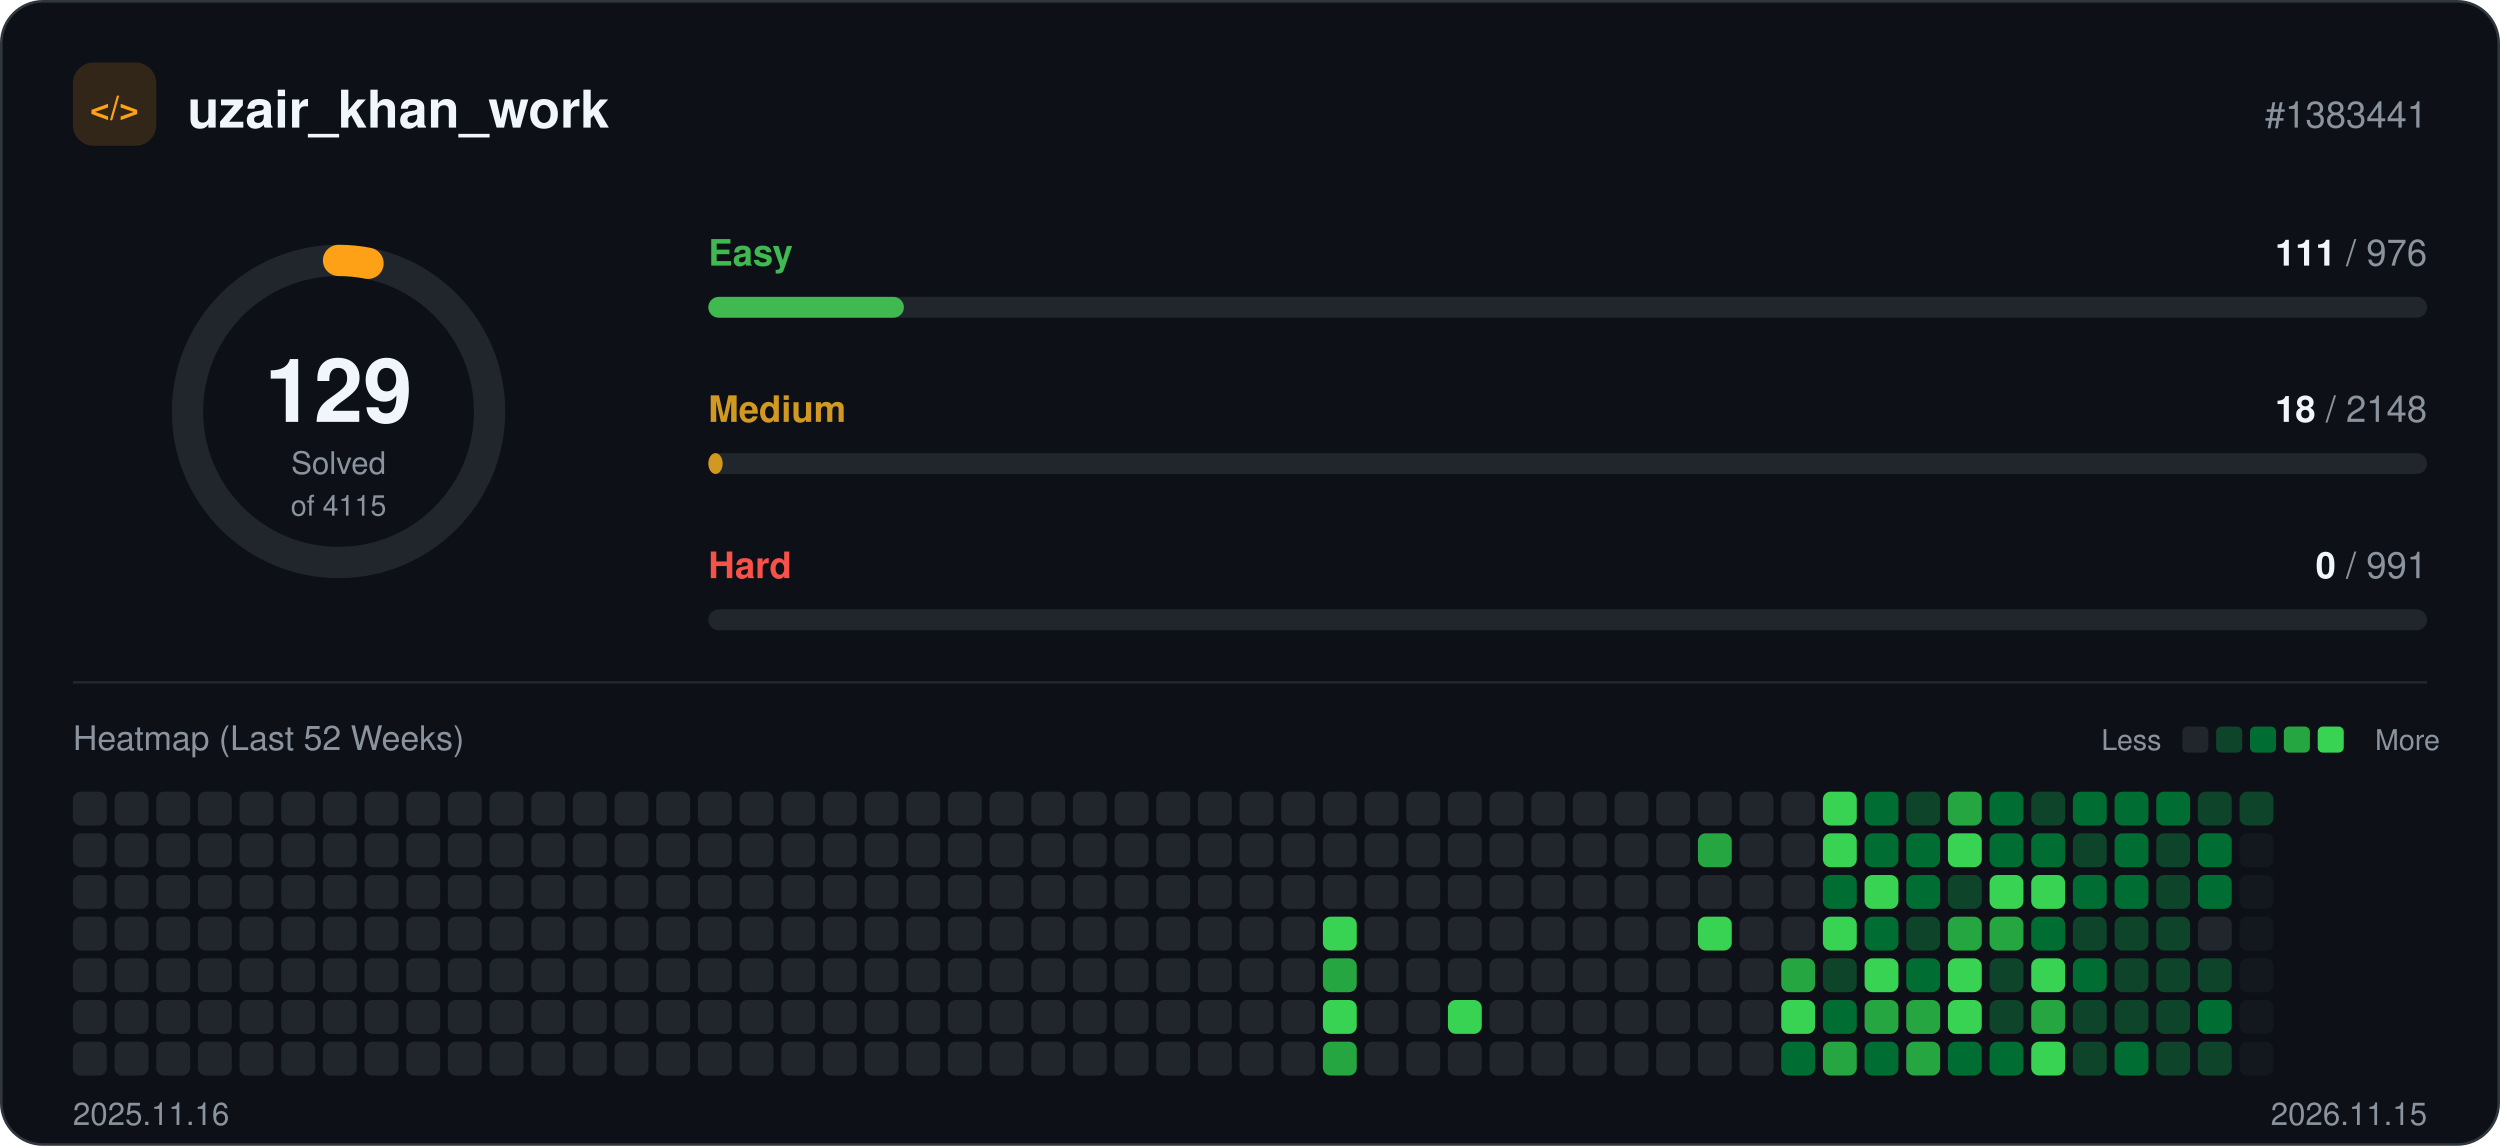
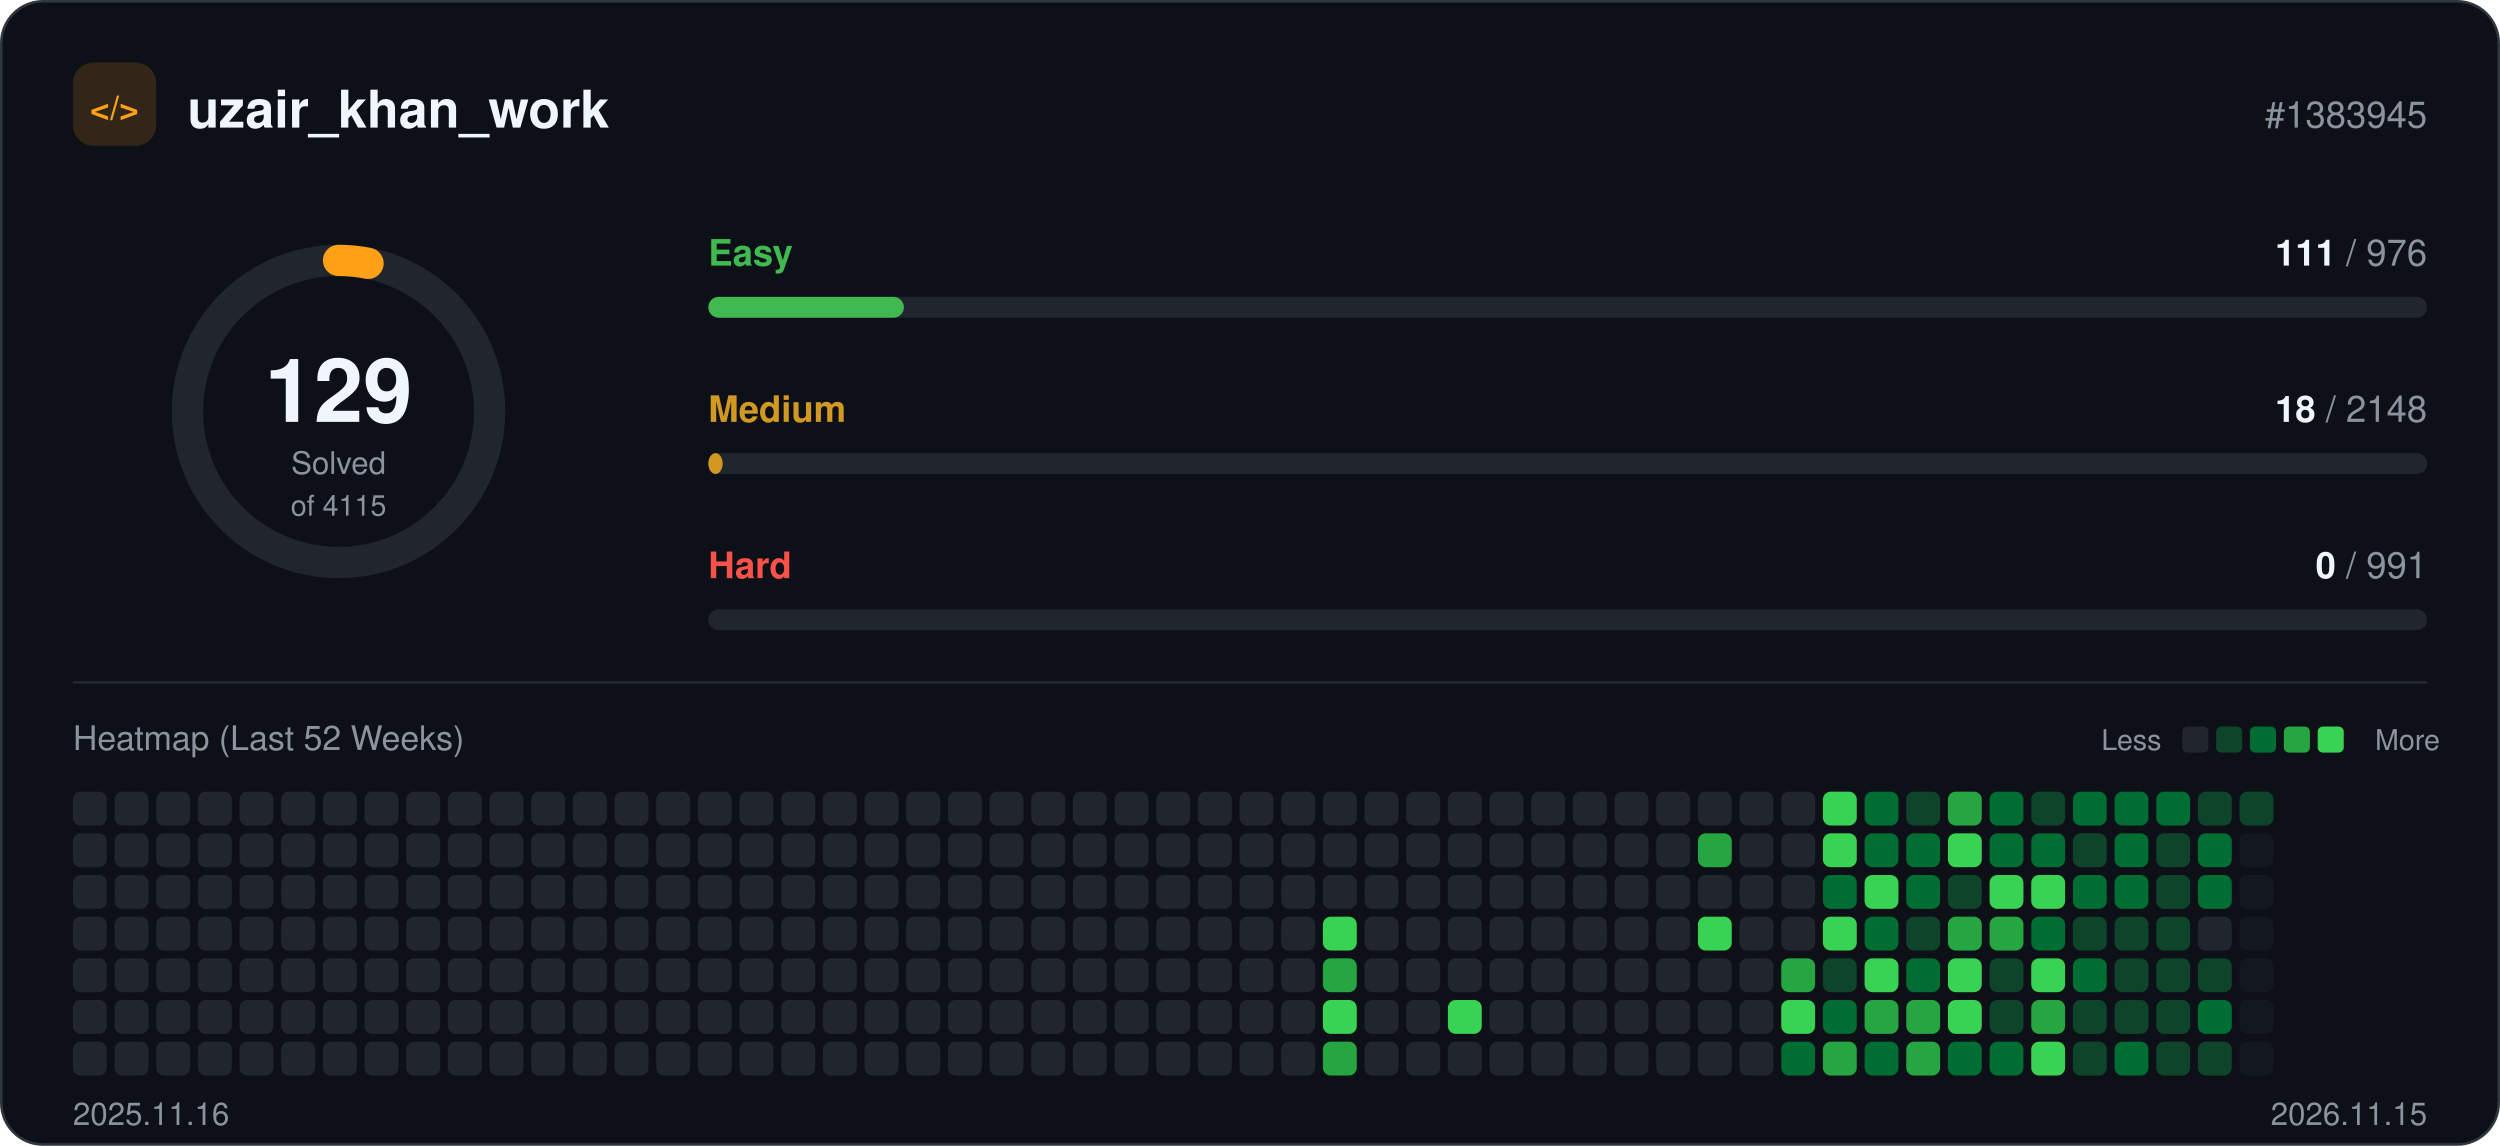
<svg xmlns="http://www.w3.org/2000/svg" width="960" height="440" viewBox="0 0 960 440" role="img">
  <rect x="0.5" y="0.5" width="959" height="439" rx="16" fill="#0d1117" stroke="#30363d" />
  <rect x="28" y="24" width="32" height="32" rx="8" fill="#ffa116" fill-opacity="0.15" />
  <text x="44" y="46" text-anchor="middle" font-family="-apple-system, BlinkMacSystemFont, 'Segoe UI', Helvetica, Arial, sans-serif" font-size="13" font-weight="700" fill="#ffa116">&lt;/&gt;</text>
  <text x="72" y="49" font-family="-apple-system, BlinkMacSystemFont, 'Segoe UI', Helvetica, Arial, sans-serif" font-size="20" font-weight="700" fill="#f0f6fc">uzair_khan_work</text>
-   <text x="932" y="49" text-anchor="end" font-family="-apple-system, BlinkMacSystemFont, 'Segoe UI', Helvetica, Arial, sans-serif" font-size="14" fill="#8b949e">#1383441</text>
+   <text x="932" y="49" text-anchor="end" font-family="-apple-system, BlinkMacSystemFont, 'Segoe UI', Helvetica, Arial, sans-serif" font-size="14" fill="#8b949e">#1383945</text>
  <circle cx="130" cy="158" r="58" fill="none" stroke="#21262d" stroke-width="12" />
  <circle cx="130" cy="158" r="58" fill="none" stroke="#ffa116" stroke-width="12" stroke-linecap="round" stroke-dasharray="11.4 364.4" transform="rotate(-90 130 158)" />
  <text x="130" y="162" text-anchor="middle" font-family="-apple-system, BlinkMacSystemFont, 'Segoe UI', Helvetica, Arial, sans-serif" font-size="34" font-weight="700" fill="#f0f6fc">129</text>
  <text x="130" y="182" text-anchor="middle" font-family="-apple-system, BlinkMacSystemFont, 'Segoe UI', Helvetica, Arial, sans-serif" font-size="12" fill="#8b949e">Solved</text>
  <text x="130" y="198" text-anchor="middle" font-family="-apple-system, BlinkMacSystemFont, 'Segoe UI', Helvetica, Arial, sans-serif" font-size="11" fill="#8b949e">of 4115</text>
  <text x="272" y="102" font-family="-apple-system, BlinkMacSystemFont, 'Segoe UI', Helvetica, Arial, sans-serif" font-size="14" font-weight="600" fill="#3fb950">Easy</text>
  <text x="932" y="102" text-anchor="end" font-family="-apple-system, BlinkMacSystemFont, 'Segoe UI', Helvetica, Arial, sans-serif" font-size="14" fill="#8b949e">
    <tspan font-weight="700" fill="#f0f6fc">111</tspan> / 976</text>
  <rect x="272" y="114" width="660" height="8" rx="4" fill="#21262d" />
  <rect x="272" y="114" width="75.1" height="8" rx="4" fill="#3fb950" />
  <text x="272" y="162" font-family="-apple-system, BlinkMacSystemFont, 'Segoe UI', Helvetica, Arial, sans-serif" font-size="14" font-weight="600" fill="#d29922">Medium</text>
  <text x="932" y="162" text-anchor="end" font-family="-apple-system, BlinkMacSystemFont, 'Segoe UI', Helvetica, Arial, sans-serif" font-size="14" fill="#8b949e">
    <tspan font-weight="700" fill="#f0f6fc">18</tspan> / 2148</text>
  <rect x="272" y="174" width="660" height="8" rx="4" fill="#21262d" />
  <rect x="272" y="174" width="5.5" height="8" rx="4" fill="#d29922" />
  <text x="272" y="222" font-family="-apple-system, BlinkMacSystemFont, 'Segoe UI', Helvetica, Arial, sans-serif" font-size="14" font-weight="600" fill="#f85149">Hard</text>
  <text x="932" y="222" text-anchor="end" font-family="-apple-system, BlinkMacSystemFont, 'Segoe UI', Helvetica, Arial, sans-serif" font-size="14" fill="#8b949e">
    <tspan font-weight="700" fill="#f0f6fc">0</tspan> / 991</text>
  <rect x="272" y="234" width="660" height="8" rx="4" fill="#21262d" />
  <line x1="28" y1="262" x2="932" y2="262" stroke="#21262d" />
  <text x="28" y="288" font-family="-apple-system, BlinkMacSystemFont, 'Segoe UI', Helvetica, Arial, sans-serif" font-size="13" fill="#8b949e">Heatmap (Last 52 Weeks)</text>
  <text x="830" y="288" text-anchor="end" font-family="-apple-system, BlinkMacSystemFont, 'Segoe UI', Helvetica, Arial, sans-serif" font-size="11" fill="#8b949e">Less</text>
  <rect x="838" y="279" width="10" height="10" rx="2" fill="#21262d" />
  <rect x="851" y="279" width="10" height="10" rx="2" fill="#0e4429" />
  <rect x="864" y="279" width="10" height="10" rx="2" fill="#006d32" />
  <rect x="877" y="279" width="10" height="10" rx="2" fill="#26a641" />
  <rect x="890" y="279" width="10" height="10" rx="2" fill="#39d353" />
  <text x="912" y="288" font-family="-apple-system, BlinkMacSystemFont, 'Segoe UI', Helvetica, Arial, sans-serif" font-size="11" fill="#8b949e">More</text>
  <rect x="28" y="304" width="13" height="13" rx="3" fill="#21262d" />
  <rect x="28" y="320" width="13" height="13" rx="3" fill="#21262d" />
  <rect x="28" y="336" width="13" height="13" rx="3" fill="#21262d" />
  <rect x="28" y="352" width="13" height="13" rx="3" fill="#21262d" />
  <rect x="28" y="368" width="13" height="13" rx="3" fill="#21262d" />
  <rect x="28" y="384" width="13" height="13" rx="3" fill="#21262d" />
  <rect x="28" y="400" width="13" height="13" rx="3" fill="#21262d" />
  <rect x="44" y="304" width="13" height="13" rx="3" fill="#21262d" />
  <rect x="44" y="320" width="13" height="13" rx="3" fill="#21262d" />
  <rect x="44" y="336" width="13" height="13" rx="3" fill="#21262d" />
  <rect x="44" y="352" width="13" height="13" rx="3" fill="#21262d" />
  <rect x="44" y="368" width="13" height="13" rx="3" fill="#21262d" />
  <rect x="44" y="384" width="13" height="13" rx="3" fill="#21262d" />
  <rect x="44" y="400" width="13" height="13" rx="3" fill="#21262d" />
  <rect x="60" y="304" width="13" height="13" rx="3" fill="#21262d" />
  <rect x="60" y="320" width="13" height="13" rx="3" fill="#21262d" />
  <rect x="60" y="336" width="13" height="13" rx="3" fill="#21262d" />
  <rect x="60" y="352" width="13" height="13" rx="3" fill="#21262d" />
  <rect x="60" y="368" width="13" height="13" rx="3" fill="#21262d" />
  <rect x="60" y="384" width="13" height="13" rx="3" fill="#21262d" />
  <rect x="60" y="400" width="13" height="13" rx="3" fill="#21262d" />
  <rect x="76" y="304" width="13" height="13" rx="3" fill="#21262d" />
  <rect x="76" y="320" width="13" height="13" rx="3" fill="#21262d" />
  <rect x="76" y="336" width="13" height="13" rx="3" fill="#21262d" />
  <rect x="76" y="352" width="13" height="13" rx="3" fill="#21262d" />
  <rect x="76" y="368" width="13" height="13" rx="3" fill="#21262d" />
  <rect x="76" y="384" width="13" height="13" rx="3" fill="#21262d" />
  <rect x="76" y="400" width="13" height="13" rx="3" fill="#21262d" />
  <rect x="92" y="304" width="13" height="13" rx="3" fill="#21262d" />
  <rect x="92" y="320" width="13" height="13" rx="3" fill="#21262d" />
  <rect x="92" y="336" width="13" height="13" rx="3" fill="#21262d" />
  <rect x="92" y="352" width="13" height="13" rx="3" fill="#21262d" />
  <rect x="92" y="368" width="13" height="13" rx="3" fill="#21262d" />
  <rect x="92" y="384" width="13" height="13" rx="3" fill="#21262d" />
  <rect x="92" y="400" width="13" height="13" rx="3" fill="#21262d" />
  <rect x="108" y="304" width="13" height="13" rx="3" fill="#21262d" />
  <rect x="108" y="320" width="13" height="13" rx="3" fill="#21262d" />
  <rect x="108" y="336" width="13" height="13" rx="3" fill="#21262d" />
  <rect x="108" y="352" width="13" height="13" rx="3" fill="#21262d" />
  <rect x="108" y="368" width="13" height="13" rx="3" fill="#21262d" />
  <rect x="108" y="384" width="13" height="13" rx="3" fill="#21262d" />
  <rect x="108" y="400" width="13" height="13" rx="3" fill="#21262d" />
  <rect x="124" y="304" width="13" height="13" rx="3" fill="#21262d" />
  <rect x="124" y="320" width="13" height="13" rx="3" fill="#21262d" />
  <rect x="124" y="336" width="13" height="13" rx="3" fill="#21262d" />
  <rect x="124" y="352" width="13" height="13" rx="3" fill="#21262d" />
  <rect x="124" y="368" width="13" height="13" rx="3" fill="#21262d" />
  <rect x="124" y="384" width="13" height="13" rx="3" fill="#21262d" />
  <rect x="124" y="400" width="13" height="13" rx="3" fill="#21262d" />
  <rect x="140" y="304" width="13" height="13" rx="3" fill="#21262d" />
  <rect x="140" y="320" width="13" height="13" rx="3" fill="#21262d" />
  <rect x="140" y="336" width="13" height="13" rx="3" fill="#21262d" />
  <rect x="140" y="352" width="13" height="13" rx="3" fill="#21262d" />
  <rect x="140" y="368" width="13" height="13" rx="3" fill="#21262d" />
  <rect x="140" y="384" width="13" height="13" rx="3" fill="#21262d" />
  <rect x="140" y="400" width="13" height="13" rx="3" fill="#21262d" />
  <rect x="156" y="304" width="13" height="13" rx="3" fill="#21262d" />
  <rect x="156" y="320" width="13" height="13" rx="3" fill="#21262d" />
  <rect x="156" y="336" width="13" height="13" rx="3" fill="#21262d" />
  <rect x="156" y="352" width="13" height="13" rx="3" fill="#21262d" />
  <rect x="156" y="368" width="13" height="13" rx="3" fill="#21262d" />
  <rect x="156" y="384" width="13" height="13" rx="3" fill="#21262d" />
  <rect x="156" y="400" width="13" height="13" rx="3" fill="#21262d" />
  <rect x="172" y="304" width="13" height="13" rx="3" fill="#21262d" />
  <rect x="172" y="320" width="13" height="13" rx="3" fill="#21262d" />
  <rect x="172" y="336" width="13" height="13" rx="3" fill="#21262d" />
  <rect x="172" y="352" width="13" height="13" rx="3" fill="#21262d" />
  <rect x="172" y="368" width="13" height="13" rx="3" fill="#21262d" />
  <rect x="172" y="384" width="13" height="13" rx="3" fill="#21262d" />
  <rect x="172" y="400" width="13" height="13" rx="3" fill="#21262d" />
  <rect x="188" y="304" width="13" height="13" rx="3" fill="#21262d" />
  <rect x="188" y="320" width="13" height="13" rx="3" fill="#21262d" />
  <rect x="188" y="336" width="13" height="13" rx="3" fill="#21262d" />
  <rect x="188" y="352" width="13" height="13" rx="3" fill="#21262d" />
  <rect x="188" y="368" width="13" height="13" rx="3" fill="#21262d" />
  <rect x="188" y="384" width="13" height="13" rx="3" fill="#21262d" />
  <rect x="188" y="400" width="13" height="13" rx="3" fill="#21262d" />
  <rect x="204" y="304" width="13" height="13" rx="3" fill="#21262d" />
  <rect x="204" y="320" width="13" height="13" rx="3" fill="#21262d" />
  <rect x="204" y="336" width="13" height="13" rx="3" fill="#21262d" />
  <rect x="204" y="352" width="13" height="13" rx="3" fill="#21262d" />
  <rect x="204" y="368" width="13" height="13" rx="3" fill="#21262d" />
  <rect x="204" y="384" width="13" height="13" rx="3" fill="#21262d" />
  <rect x="204" y="400" width="13" height="13" rx="3" fill="#21262d" />
  <rect x="220" y="304" width="13" height="13" rx="3" fill="#21262d" />
  <rect x="220" y="320" width="13" height="13" rx="3" fill="#21262d" />
  <rect x="220" y="336" width="13" height="13" rx="3" fill="#21262d" />
  <rect x="220" y="352" width="13" height="13" rx="3" fill="#21262d" />
  <rect x="220" y="368" width="13" height="13" rx="3" fill="#21262d" />
  <rect x="220" y="384" width="13" height="13" rx="3" fill="#21262d" />
  <rect x="220" y="400" width="13" height="13" rx="3" fill="#21262d" />
  <rect x="236" y="304" width="13" height="13" rx="3" fill="#21262d" />
  <rect x="236" y="320" width="13" height="13" rx="3" fill="#21262d" />
  <rect x="236" y="336" width="13" height="13" rx="3" fill="#21262d" />
  <rect x="236" y="352" width="13" height="13" rx="3" fill="#21262d" />
  <rect x="236" y="368" width="13" height="13" rx="3" fill="#21262d" />
  <rect x="236" y="384" width="13" height="13" rx="3" fill="#21262d" />
  <rect x="236" y="400" width="13" height="13" rx="3" fill="#21262d" />
  <rect x="252" y="304" width="13" height="13" rx="3" fill="#21262d" />
  <rect x="252" y="320" width="13" height="13" rx="3" fill="#21262d" />
  <rect x="252" y="336" width="13" height="13" rx="3" fill="#21262d" />
  <rect x="252" y="352" width="13" height="13" rx="3" fill="#21262d" />
  <rect x="252" y="368" width="13" height="13" rx="3" fill="#21262d" />
  <rect x="252" y="384" width="13" height="13" rx="3" fill="#21262d" />
  <rect x="252" y="400" width="13" height="13" rx="3" fill="#21262d" />
  <rect x="268" y="304" width="13" height="13" rx="3" fill="#21262d" />
  <rect x="268" y="320" width="13" height="13" rx="3" fill="#21262d" />
  <rect x="268" y="336" width="13" height="13" rx="3" fill="#21262d" />
  <rect x="268" y="352" width="13" height="13" rx="3" fill="#21262d" />
  <rect x="268" y="368" width="13" height="13" rx="3" fill="#21262d" />
  <rect x="268" y="384" width="13" height="13" rx="3" fill="#21262d" />
  <rect x="268" y="400" width="13" height="13" rx="3" fill="#21262d" />
  <rect x="284" y="304" width="13" height="13" rx="3" fill="#21262d" />
  <rect x="284" y="320" width="13" height="13" rx="3" fill="#21262d" />
  <rect x="284" y="336" width="13" height="13" rx="3" fill="#21262d" />
  <rect x="284" y="352" width="13" height="13" rx="3" fill="#21262d" />
  <rect x="284" y="368" width="13" height="13" rx="3" fill="#21262d" />
  <rect x="284" y="384" width="13" height="13" rx="3" fill="#21262d" />
  <rect x="284" y="400" width="13" height="13" rx="3" fill="#21262d" />
  <rect x="300" y="304" width="13" height="13" rx="3" fill="#21262d" />
  <rect x="300" y="320" width="13" height="13" rx="3" fill="#21262d" />
  <rect x="300" y="336" width="13" height="13" rx="3" fill="#21262d" />
  <rect x="300" y="352" width="13" height="13" rx="3" fill="#21262d" />
  <rect x="300" y="368" width="13" height="13" rx="3" fill="#21262d" />
  <rect x="300" y="384" width="13" height="13" rx="3" fill="#21262d" />
  <rect x="300" y="400" width="13" height="13" rx="3" fill="#21262d" />
  <rect x="316" y="304" width="13" height="13" rx="3" fill="#21262d" />
  <rect x="316" y="320" width="13" height="13" rx="3" fill="#21262d" />
  <rect x="316" y="336" width="13" height="13" rx="3" fill="#21262d" />
  <rect x="316" y="352" width="13" height="13" rx="3" fill="#21262d" />
  <rect x="316" y="368" width="13" height="13" rx="3" fill="#21262d" />
  <rect x="316" y="384" width="13" height="13" rx="3" fill="#21262d" />
  <rect x="316" y="400" width="13" height="13" rx="3" fill="#21262d" />
  <rect x="332" y="304" width="13" height="13" rx="3" fill="#21262d" />
  <rect x="332" y="320" width="13" height="13" rx="3" fill="#21262d" />
  <rect x="332" y="336" width="13" height="13" rx="3" fill="#21262d" />
  <rect x="332" y="352" width="13" height="13" rx="3" fill="#21262d" />
  <rect x="332" y="368" width="13" height="13" rx="3" fill="#21262d" />
  <rect x="332" y="384" width="13" height="13" rx="3" fill="#21262d" />
  <rect x="332" y="400" width="13" height="13" rx="3" fill="#21262d" />
  <rect x="348" y="304" width="13" height="13" rx="3" fill="#21262d" />
  <rect x="348" y="320" width="13" height="13" rx="3" fill="#21262d" />
  <rect x="348" y="336" width="13" height="13" rx="3" fill="#21262d" />
  <rect x="348" y="352" width="13" height="13" rx="3" fill="#21262d" />
  <rect x="348" y="368" width="13" height="13" rx="3" fill="#21262d" />
  <rect x="348" y="384" width="13" height="13" rx="3" fill="#21262d" />
  <rect x="348" y="400" width="13" height="13" rx="3" fill="#21262d" />
  <rect x="364" y="304" width="13" height="13" rx="3" fill="#21262d" />
  <rect x="364" y="320" width="13" height="13" rx="3" fill="#21262d" />
  <rect x="364" y="336" width="13" height="13" rx="3" fill="#21262d" />
  <rect x="364" y="352" width="13" height="13" rx="3" fill="#21262d" />
  <rect x="364" y="368" width="13" height="13" rx="3" fill="#21262d" />
  <rect x="364" y="384" width="13" height="13" rx="3" fill="#21262d" />
  <rect x="364" y="400" width="13" height="13" rx="3" fill="#21262d" />
  <rect x="380" y="304" width="13" height="13" rx="3" fill="#21262d" />
  <rect x="380" y="320" width="13" height="13" rx="3" fill="#21262d" />
  <rect x="380" y="336" width="13" height="13" rx="3" fill="#21262d" />
  <rect x="380" y="352" width="13" height="13" rx="3" fill="#21262d" />
  <rect x="380" y="368" width="13" height="13" rx="3" fill="#21262d" />
  <rect x="380" y="384" width="13" height="13" rx="3" fill="#21262d" />
  <rect x="380" y="400" width="13" height="13" rx="3" fill="#21262d" />
  <rect x="396" y="304" width="13" height="13" rx="3" fill="#21262d" />
  <rect x="396" y="320" width="13" height="13" rx="3" fill="#21262d" />
  <rect x="396" y="336" width="13" height="13" rx="3" fill="#21262d" />
  <rect x="396" y="352" width="13" height="13" rx="3" fill="#21262d" />
  <rect x="396" y="368" width="13" height="13" rx="3" fill="#21262d" />
  <rect x="396" y="384" width="13" height="13" rx="3" fill="#21262d" />
  <rect x="396" y="400" width="13" height="13" rx="3" fill="#21262d" />
  <rect x="412" y="304" width="13" height="13" rx="3" fill="#21262d" />
  <rect x="412" y="320" width="13" height="13" rx="3" fill="#21262d" />
  <rect x="412" y="336" width="13" height="13" rx="3" fill="#21262d" />
  <rect x="412" y="352" width="13" height="13" rx="3" fill="#21262d" />
  <rect x="412" y="368" width="13" height="13" rx="3" fill="#21262d" />
  <rect x="412" y="384" width="13" height="13" rx="3" fill="#21262d" />
  <rect x="412" y="400" width="13" height="13" rx="3" fill="#21262d" />
  <rect x="428" y="304" width="13" height="13" rx="3" fill="#21262d" />
  <rect x="428" y="320" width="13" height="13" rx="3" fill="#21262d" />
  <rect x="428" y="336" width="13" height="13" rx="3" fill="#21262d" />
  <rect x="428" y="352" width="13" height="13" rx="3" fill="#21262d" />
  <rect x="428" y="368" width="13" height="13" rx="3" fill="#21262d" />
  <rect x="428" y="384" width="13" height="13" rx="3" fill="#21262d" />
  <rect x="428" y="400" width="13" height="13" rx="3" fill="#21262d" />
  <rect x="444" y="304" width="13" height="13" rx="3" fill="#21262d" />
  <rect x="444" y="320" width="13" height="13" rx="3" fill="#21262d" />
  <rect x="444" y="336" width="13" height="13" rx="3" fill="#21262d" />
  <rect x="444" y="352" width="13" height="13" rx="3" fill="#21262d" />
  <rect x="444" y="368" width="13" height="13" rx="3" fill="#21262d" />
  <rect x="444" y="384" width="13" height="13" rx="3" fill="#21262d" />
  <rect x="444" y="400" width="13" height="13" rx="3" fill="#21262d" />
  <rect x="460" y="304" width="13" height="13" rx="3" fill="#21262d" />
  <rect x="460" y="320" width="13" height="13" rx="3" fill="#21262d" />
  <rect x="460" y="336" width="13" height="13" rx="3" fill="#21262d" />
  <rect x="460" y="352" width="13" height="13" rx="3" fill="#21262d" />
  <rect x="460" y="368" width="13" height="13" rx="3" fill="#21262d" />
  <rect x="460" y="384" width="13" height="13" rx="3" fill="#21262d" />
  <rect x="460" y="400" width="13" height="13" rx="3" fill="#21262d" />
  <rect x="476" y="304" width="13" height="13" rx="3" fill="#21262d" />
  <rect x="476" y="320" width="13" height="13" rx="3" fill="#21262d" />
  <rect x="476" y="336" width="13" height="13" rx="3" fill="#21262d" />
  <rect x="476" y="352" width="13" height="13" rx="3" fill="#21262d" />
  <rect x="476" y="368" width="13" height="13" rx="3" fill="#21262d" />
  <rect x="476" y="384" width="13" height="13" rx="3" fill="#21262d" />
  <rect x="476" y="400" width="13" height="13" rx="3" fill="#21262d" />
  <rect x="492" y="304" width="13" height="13" rx="3" fill="#21262d" />
  <rect x="492" y="320" width="13" height="13" rx="3" fill="#21262d" />
  <rect x="492" y="336" width="13" height="13" rx="3" fill="#21262d" />
  <rect x="492" y="352" width="13" height="13" rx="3" fill="#21262d" />
  <rect x="492" y="368" width="13" height="13" rx="3" fill="#21262d" />
  <rect x="492" y="384" width="13" height="13" rx="3" fill="#21262d" />
  <rect x="492" y="400" width="13" height="13" rx="3" fill="#21262d" />
  <rect x="508" y="304" width="13" height="13" rx="3" fill="#21262d" />
  <rect x="508" y="320" width="13" height="13" rx="3" fill="#21262d" />
  <rect x="508" y="336" width="13" height="13" rx="3" fill="#21262d" />
  <rect x="508" y="352" width="13" height="13" rx="3" fill="#39d353" />
  <rect x="508" y="368" width="13" height="13" rx="3" fill="#26a641" />
  <rect x="508" y="384" width="13" height="13" rx="3" fill="#39d353" />
  <rect x="508" y="400" width="13" height="13" rx="3" fill="#26a641" />
  <rect x="524" y="304" width="13" height="13" rx="3" fill="#21262d" />
  <rect x="524" y="320" width="13" height="13" rx="3" fill="#21262d" />
  <rect x="524" y="336" width="13" height="13" rx="3" fill="#21262d" />
  <rect x="524" y="352" width="13" height="13" rx="3" fill="#21262d" />
  <rect x="524" y="368" width="13" height="13" rx="3" fill="#21262d" />
  <rect x="524" y="384" width="13" height="13" rx="3" fill="#21262d" />
  <rect x="524" y="400" width="13" height="13" rx="3" fill="#21262d" />
  <rect x="540" y="304" width="13" height="13" rx="3" fill="#21262d" />
  <rect x="540" y="320" width="13" height="13" rx="3" fill="#21262d" />
  <rect x="540" y="336" width="13" height="13" rx="3" fill="#21262d" />
  <rect x="540" y="352" width="13" height="13" rx="3" fill="#21262d" />
  <rect x="540" y="368" width="13" height="13" rx="3" fill="#21262d" />
  <rect x="540" y="384" width="13" height="13" rx="3" fill="#21262d" />
  <rect x="540" y="400" width="13" height="13" rx="3" fill="#21262d" />
  <rect x="556" y="304" width="13" height="13" rx="3" fill="#21262d" />
  <rect x="556" y="320" width="13" height="13" rx="3" fill="#21262d" />
  <rect x="556" y="336" width="13" height="13" rx="3" fill="#21262d" />
  <rect x="556" y="352" width="13" height="13" rx="3" fill="#21262d" />
  <rect x="556" y="368" width="13" height="13" rx="3" fill="#21262d" />
  <rect x="556" y="384" width="13" height="13" rx="3" fill="#39d353" />
  <rect x="556" y="400" width="13" height="13" rx="3" fill="#21262d" />
  <rect x="572" y="304" width="13" height="13" rx="3" fill="#21262d" />
  <rect x="572" y="320" width="13" height="13" rx="3" fill="#21262d" />
  <rect x="572" y="336" width="13" height="13" rx="3" fill="#21262d" />
  <rect x="572" y="352" width="13" height="13" rx="3" fill="#21262d" />
  <rect x="572" y="368" width="13" height="13" rx="3" fill="#21262d" />
  <rect x="572" y="384" width="13" height="13" rx="3" fill="#21262d" />
  <rect x="572" y="400" width="13" height="13" rx="3" fill="#21262d" />
  <rect x="588" y="304" width="13" height="13" rx="3" fill="#21262d" />
  <rect x="588" y="320" width="13" height="13" rx="3" fill="#21262d" />
  <rect x="588" y="336" width="13" height="13" rx="3" fill="#21262d" />
  <rect x="588" y="352" width="13" height="13" rx="3" fill="#21262d" />
  <rect x="588" y="368" width="13" height="13" rx="3" fill="#21262d" />
  <rect x="588" y="384" width="13" height="13" rx="3" fill="#21262d" />
  <rect x="588" y="400" width="13" height="13" rx="3" fill="#21262d" />
  <rect x="604" y="304" width="13" height="13" rx="3" fill="#21262d" />
  <rect x="604" y="320" width="13" height="13" rx="3" fill="#21262d" />
  <rect x="604" y="336" width="13" height="13" rx="3" fill="#21262d" />
  <rect x="604" y="352" width="13" height="13" rx="3" fill="#21262d" />
  <rect x="604" y="368" width="13" height="13" rx="3" fill="#21262d" />
  <rect x="604" y="384" width="13" height="13" rx="3" fill="#21262d" />
  <rect x="604" y="400" width="13" height="13" rx="3" fill="#21262d" />
  <rect x="620" y="304" width="13" height="13" rx="3" fill="#21262d" />
  <rect x="620" y="320" width="13" height="13" rx="3" fill="#21262d" />
  <rect x="620" y="336" width="13" height="13" rx="3" fill="#21262d" />
  <rect x="620" y="352" width="13" height="13" rx="3" fill="#21262d" />
  <rect x="620" y="368" width="13" height="13" rx="3" fill="#21262d" />
  <rect x="620" y="384" width="13" height="13" rx="3" fill="#21262d" />
  <rect x="620" y="400" width="13" height="13" rx="3" fill="#21262d" />
  <rect x="636" y="304" width="13" height="13" rx="3" fill="#21262d" />
  <rect x="636" y="320" width="13" height="13" rx="3" fill="#21262d" />
  <rect x="636" y="336" width="13" height="13" rx="3" fill="#21262d" />
  <rect x="636" y="352" width="13" height="13" rx="3" fill="#21262d" />
  <rect x="636" y="368" width="13" height="13" rx="3" fill="#21262d" />
  <rect x="636" y="384" width="13" height="13" rx="3" fill="#21262d" />
  <rect x="636" y="400" width="13" height="13" rx="3" fill="#21262d" />
  <rect x="652" y="304" width="13" height="13" rx="3" fill="#21262d" />
  <rect x="652" y="320" width="13" height="13" rx="3" fill="#26a641" />
  <rect x="652" y="336" width="13" height="13" rx="3" fill="#21262d" />
  <rect x="652" y="352" width="13" height="13" rx="3" fill="#39d353" />
  <rect x="652" y="368" width="13" height="13" rx="3" fill="#21262d" />
  <rect x="652" y="384" width="13" height="13" rx="3" fill="#21262d" />
  <rect x="652" y="400" width="13" height="13" rx="3" fill="#21262d" />
  <rect x="668" y="304" width="13" height="13" rx="3" fill="#21262d" />
  <rect x="668" y="320" width="13" height="13" rx="3" fill="#21262d" />
  <rect x="668" y="336" width="13" height="13" rx="3" fill="#21262d" />
  <rect x="668" y="352" width="13" height="13" rx="3" fill="#21262d" />
  <rect x="668" y="368" width="13" height="13" rx="3" fill="#21262d" />
  <rect x="668" y="384" width="13" height="13" rx="3" fill="#21262d" />
  <rect x="668" y="400" width="13" height="13" rx="3" fill="#21262d" />
  <rect x="684" y="304" width="13" height="13" rx="3" fill="#21262d" />
  <rect x="684" y="320" width="13" height="13" rx="3" fill="#21262d" />
  <rect x="684" y="336" width="13" height="13" rx="3" fill="#21262d" />
  <rect x="684" y="352" width="13" height="13" rx="3" fill="#21262d" />
  <rect x="684" y="368" width="13" height="13" rx="3" fill="#26a641" />
  <rect x="684" y="384" width="13" height="13" rx="3" fill="#39d353" />
  <rect x="684" y="400" width="13" height="13" rx="3" fill="#006d32" />
  <rect x="700" y="304" width="13" height="13" rx="3" fill="#39d353" />
  <rect x="700" y="320" width="13" height="13" rx="3" fill="#39d353" />
  <rect x="700" y="336" width="13" height="13" rx="3" fill="#006d32" />
  <rect x="700" y="352" width="13" height="13" rx="3" fill="#39d353" />
  <rect x="700" y="368" width="13" height="13" rx="3" fill="#0e4429" />
  <rect x="700" y="384" width="13" height="13" rx="3" fill="#006d32" />
  <rect x="700" y="400" width="13" height="13" rx="3" fill="#26a641" />
  <rect x="716" y="304" width="13" height="13" rx="3" fill="#006d32" />
  <rect x="716" y="320" width="13" height="13" rx="3" fill="#006d32" />
  <rect x="716" y="336" width="13" height="13" rx="3" fill="#39d353" />
  <rect x="716" y="352" width="13" height="13" rx="3" fill="#006d32" />
  <rect x="716" y="368" width="13" height="13" rx="3" fill="#39d353" />
  <rect x="716" y="384" width="13" height="13" rx="3" fill="#26a641" />
  <rect x="716" y="400" width="13" height="13" rx="3" fill="#006d32" />
  <rect x="732" y="304" width="13" height="13" rx="3" fill="#0e4429" />
  <rect x="732" y="320" width="13" height="13" rx="3" fill="#006d32" />
  <rect x="732" y="336" width="13" height="13" rx="3" fill="#006d32" />
  <rect x="732" y="352" width="13" height="13" rx="3" fill="#0e4429" />
  <rect x="732" y="368" width="13" height="13" rx="3" fill="#006d32" />
  <rect x="732" y="384" width="13" height="13" rx="3" fill="#26a641" />
  <rect x="732" y="400" width="13" height="13" rx="3" fill="#26a641" />
  <rect x="748" y="304" width="13" height="13" rx="3" fill="#26a641" />
  <rect x="748" y="320" width="13" height="13" rx="3" fill="#39d353" />
  <rect x="748" y="336" width="13" height="13" rx="3" fill="#0e4429" />
  <rect x="748" y="352" width="13" height="13" rx="3" fill="#26a641" />
  <rect x="748" y="368" width="13" height="13" rx="3" fill="#39d353" />
  <rect x="748" y="384" width="13" height="13" rx="3" fill="#39d353" />
  <rect x="748" y="400" width="13" height="13" rx="3" fill="#006d32" />
  <rect x="764" y="304" width="13" height="13" rx="3" fill="#006d32" />
  <rect x="764" y="320" width="13" height="13" rx="3" fill="#006d32" />
  <rect x="764" y="336" width="13" height="13" rx="3" fill="#39d353" />
  <rect x="764" y="352" width="13" height="13" rx="3" fill="#26a641" />
  <rect x="764" y="368" width="13" height="13" rx="3" fill="#0e4429" />
  <rect x="764" y="384" width="13" height="13" rx="3" fill="#0e4429" />
  <rect x="764" y="400" width="13" height="13" rx="3" fill="#006d32" />
  <rect x="780" y="304" width="13" height="13" rx="3" fill="#0e4429" />
  <rect x="780" y="320" width="13" height="13" rx="3" fill="#006d32" />
  <rect x="780" y="336" width="13" height="13" rx="3" fill="#39d353" />
  <rect x="780" y="352" width="13" height="13" rx="3" fill="#006d32" />
  <rect x="780" y="368" width="13" height="13" rx="3" fill="#39d353" />
  <rect x="780" y="384" width="13" height="13" rx="3" fill="#26a641" />
  <rect x="780" y="400" width="13" height="13" rx="3" fill="#39d353" />
  <rect x="796" y="304" width="13" height="13" rx="3" fill="#006d32" />
  <rect x="796" y="320" width="13" height="13" rx="3" fill="#0e4429" />
  <rect x="796" y="336" width="13" height="13" rx="3" fill="#006d32" />
  <rect x="796" y="352" width="13" height="13" rx="3" fill="#0e4429" />
  <rect x="796" y="368" width="13" height="13" rx="3" fill="#006d32" />
  <rect x="796" y="384" width="13" height="13" rx="3" fill="#0e4429" />
  <rect x="796" y="400" width="13" height="13" rx="3" fill="#0e4429" />
  <rect x="812" y="304" width="13" height="13" rx="3" fill="#006d32" />
  <rect x="812" y="320" width="13" height="13" rx="3" fill="#006d32" />
  <rect x="812" y="336" width="13" height="13" rx="3" fill="#006d32" />
  <rect x="812" y="352" width="13" height="13" rx="3" fill="#0e4429" />
  <rect x="812" y="368" width="13" height="13" rx="3" fill="#0e4429" />
  <rect x="812" y="384" width="13" height="13" rx="3" fill="#0e4429" />
  <rect x="812" y="400" width="13" height="13" rx="3" fill="#006d32" />
  <rect x="828" y="304" width="13" height="13" rx="3" fill="#006d32" />
  <rect x="828" y="320" width="13" height="13" rx="3" fill="#0e4429" />
  <rect x="828" y="336" width="13" height="13" rx="3" fill="#0e4429" />
  <rect x="828" y="352" width="13" height="13" rx="3" fill="#0e4429" />
  <rect x="828" y="368" width="13" height="13" rx="3" fill="#0e4429" />
  <rect x="828" y="384" width="13" height="13" rx="3" fill="#0e4429" />
  <rect x="828" y="400" width="13" height="13" rx="3" fill="#0e4429" />
  <rect x="844" y="304" width="13" height="13" rx="3" fill="#0e4429" />
  <rect x="844" y="320" width="13" height="13" rx="3" fill="#006d32" />
  <rect x="844" y="336" width="13" height="13" rx="3" fill="#006d32" />
  <rect x="844" y="352" width="13" height="13" rx="3" fill="#21262d" />
  <rect x="844" y="368" width="13" height="13" rx="3" fill="#0e4429" />
  <rect x="844" y="384" width="13" height="13" rx="3" fill="#006d32" />
  <rect x="844" y="400" width="13" height="13" rx="3" fill="#0e4429" />
  <rect x="860" y="304" width="13" height="13" rx="3" fill="#0e4429" />
  <rect x="860" y="320" width="13" height="13" rx="3" fill="#21262d" fill-opacity="0.35" />
  <rect x="860" y="336" width="13" height="13" rx="3" fill="#21262d" fill-opacity="0.35" />
  <rect x="860" y="352" width="13" height="13" rx="3" fill="#21262d" fill-opacity="0.35" />
  <rect x="860" y="368" width="13" height="13" rx="3" fill="#21262d" fill-opacity="0.35" />
  <rect x="860" y="384" width="13" height="13" rx="3" fill="#21262d" fill-opacity="0.35" />
  <rect x="860" y="400" width="13" height="13" rx="3" fill="#21262d" fill-opacity="0.35" />
  <text x="28" y="432" font-family="-apple-system, BlinkMacSystemFont, 'Segoe UI', Helvetica, Arial, sans-serif" font-size="12" fill="#8b949e">2025.11.16</text>
  <text x="932" y="432" text-anchor="end" font-family="-apple-system, BlinkMacSystemFont, 'Segoe UI', Helvetica, Arial, sans-serif" font-size="12" fill="#8b949e">2026.11.15</text>
</svg>
